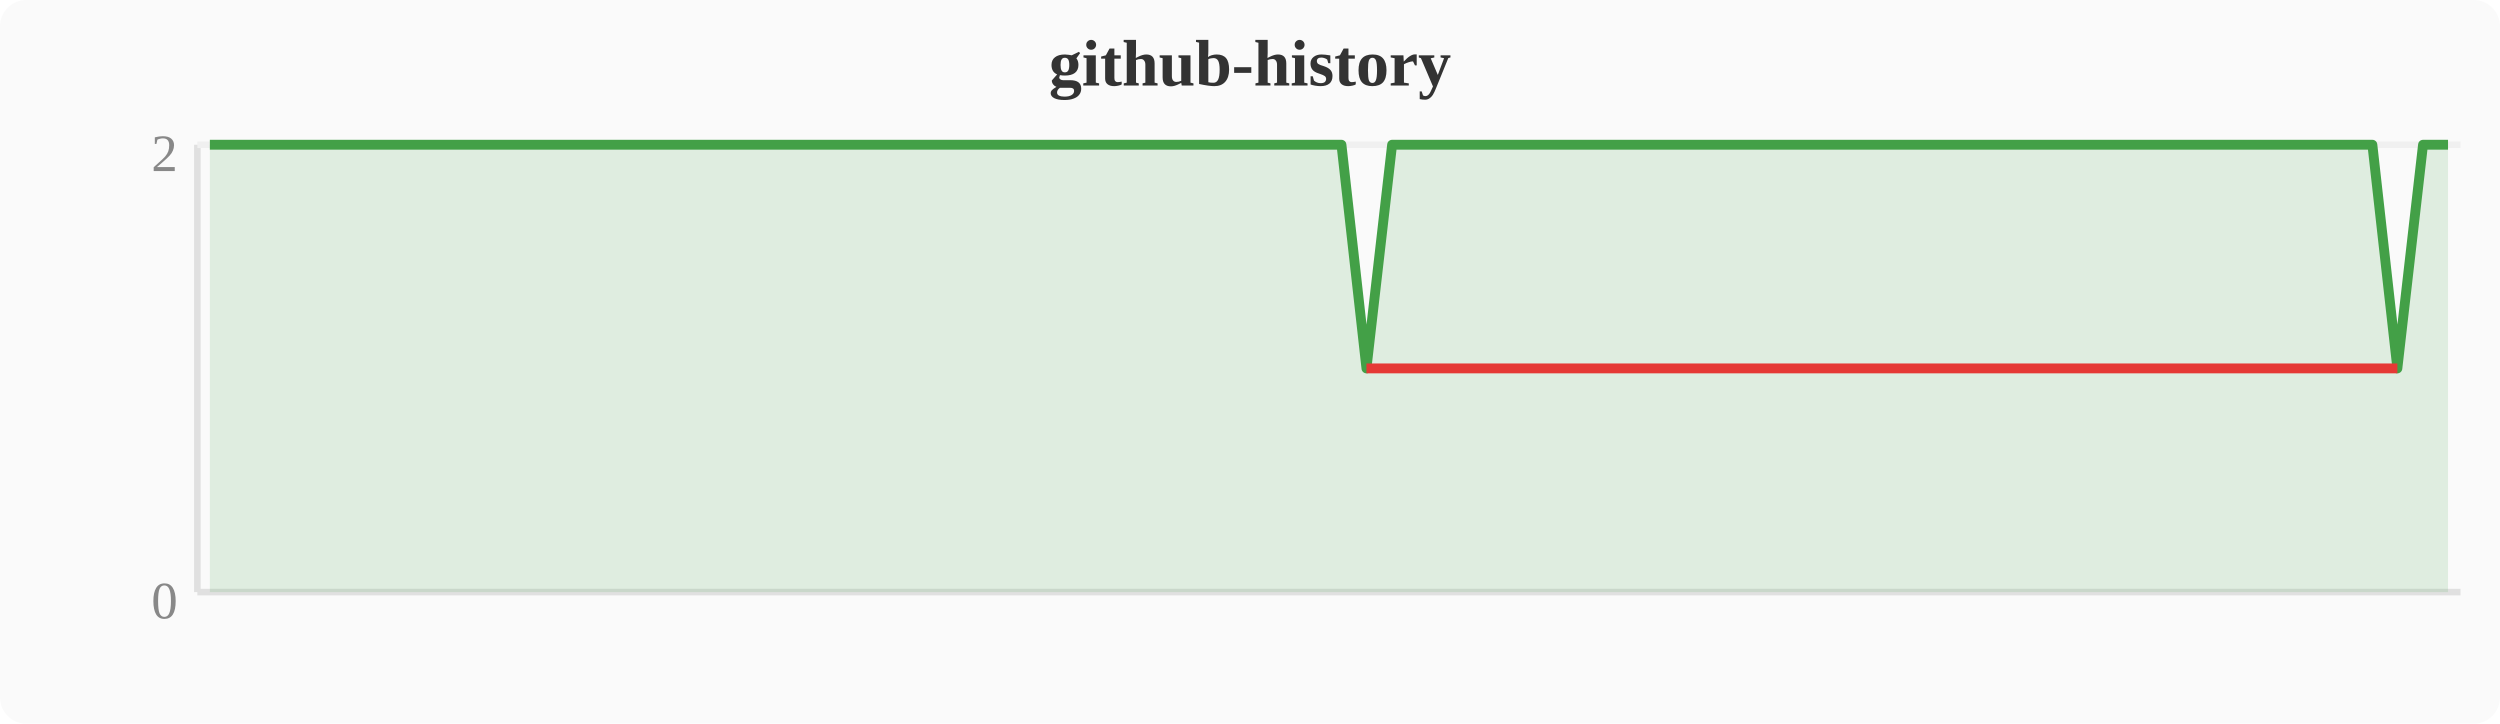
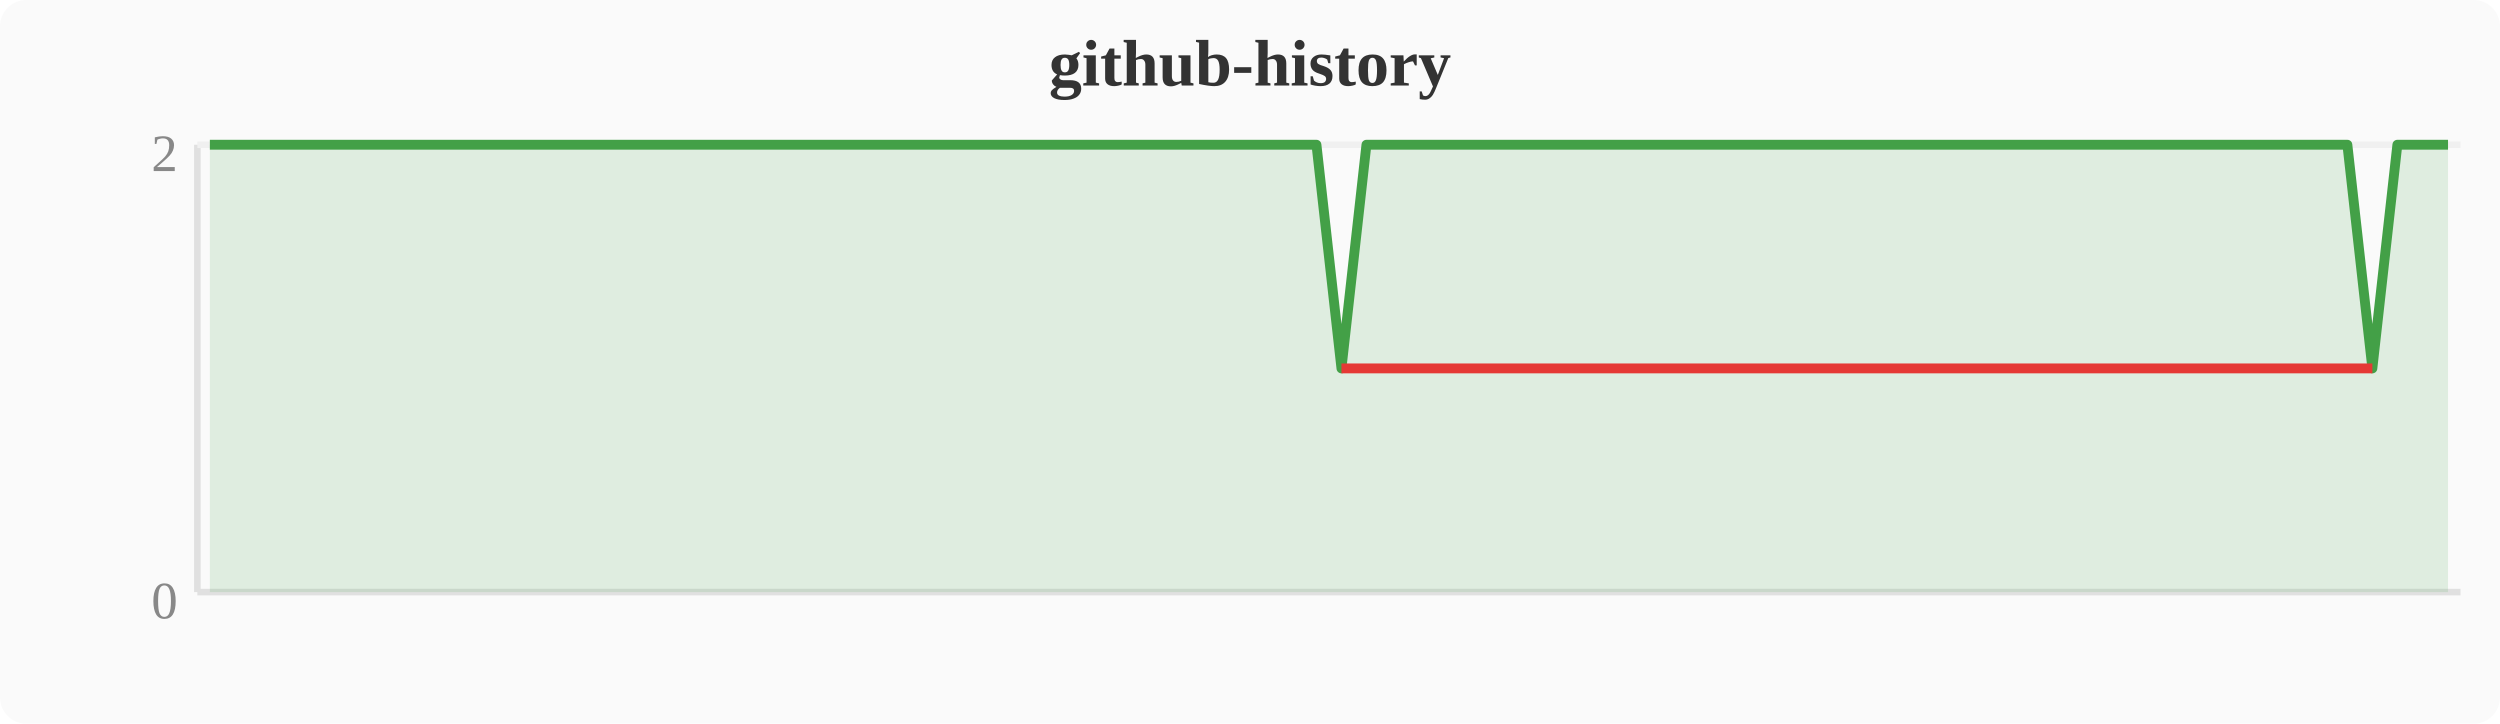
<svg xmlns="http://www.w3.org/2000/svg" width="380" height="110" viewBox="0 0 380 110">
  <rect width="380" height="110" fill="#fafafa" rx="4" />
  <text x="190" y="13" text-anchor="middle" font-size="10" font-weight="bold" fill="#333">github-history</text>
  <line x1="30" y1="22" x2="30" y2="90" stroke="#e0e0e0" stroke-width="1" />
  <line x1="30" y1="90" x2="374" y2="90" stroke="#e0e0e0" stroke-width="1" />
  <line x1="30" y1="22" x2="374" y2="22" stroke="#f0f0f0" stroke-width="1" />
  <text x="27" y="94" text-anchor="end" font-size="8" fill="#888">0</text>
  <text x="27" y="26" text-anchor="end" font-size="8" fill="#888">2</text>
-   <polygon points="31.9,22.0 35.7,22.0 39.6,22.0 43.4,22.0 47.2,22.0 51.0,22.0 54.8,22.0 58.7,22.0 62.5,22.0 66.3,22.0 70.1,22.0 74.0,22.0 77.8,22.0 81.6,22.0 85.4,22.0 89.2,22.0 93.1,22.0 96.9,22.0 100.7,22.0 104.5,22.0 108.4,22.0 112.2,22.0 116.0,22.0 119.8,22.0 123.6,22.0 127.5,22.0 131.3,22.0 135.1,22.0 138.9,22.0 142.8,22.0 146.6,22.0 150.4,22.0 154.2,22.0 158.0,22.0 161.9,22.0 165.7,22.0 169.5,22.0 173.3,22.0 177.2,22.0 181.0,22.0 184.8,22.0 188.6,22.0 192.4,22.0 196.3,22.0 200.1,22.0 203.9,22.0 207.7,56.0 211.6,22.0 215.4,22.0 219.2,22.0 223.0,22.0 226.8,22.0 230.7,22.0 234.5,22.0 238.3,22.0 242.1,22.0 246.0,22.0 249.8,22.0 253.6,22.0 257.4,22.0 261.2,22.0 265.1,22.0 268.9,22.0 272.7,22.0 276.5,22.0 280.4,22.0 284.2,22.0 288.0,22.0 291.8,22.0 295.6,22.0 299.5,22.0 303.3,22.0 307.1,22.0 310.9,22.0 314.8,22.0 318.6,22.0 322.4,22.0 326.2,22.0 330.0,22.0 333.9,22.0 337.7,22.0 341.5,22.0 345.3,22.0 349.2,22.0 353.0,22.0 356.8,22.0 360.6,22.0 364.4,56.0 368.3,22.0 372.1,22.0 372.1,90 31.9,90" fill="#43a047" opacity="0.15" />
-   <polyline points="31.9,22.0 35.7,22.0 39.6,22.0 43.4,22.0 47.2,22.0 51.0,22.0 54.8,22.0 58.7,22.0 62.5,22.0 66.3,22.0 70.1,22.0 74.0,22.0 77.8,22.0 81.6,22.0 85.4,22.0 89.2,22.0 93.1,22.0 96.9,22.0 100.7,22.0 104.5,22.0 108.4,22.0 112.2,22.0 116.0,22.0 119.8,22.0 123.6,22.0 127.5,22.0 131.3,22.0 135.1,22.0 138.9,22.0 142.8,22.0 146.6,22.0 150.4,22.0 154.2,22.0 158.0,22.0 161.9,22.0 165.7,22.0 169.5,22.0 173.3,22.0 177.2,22.0 181.0,22.0 184.8,22.0 188.6,22.0 192.4,22.0 196.3,22.0 200.1,22.0 203.9,22.0 207.7,56.0 211.6,22.0 215.4,22.0 219.2,22.0 223.0,22.0 226.8,22.0 230.7,22.0 234.5,22.0 238.3,22.0 242.1,22.0 246.0,22.0 249.8,22.0 253.6,22.0 257.4,22.0 261.2,22.0 265.1,22.0 268.9,22.0 272.7,22.0 276.5,22.0 280.4,22.0 284.2,22.0 288.0,22.0 291.8,22.0 295.6,22.0 299.5,22.0 303.3,22.0 307.1,22.0 310.9,22.0 314.8,22.0 318.6,22.0 322.4,22.0 326.2,22.0 330.0,22.0 333.9,22.0 337.7,22.0 341.5,22.0 345.3,22.0 349.2,22.0 353.0,22.0 356.8,22.0 360.6,22.0 364.4,56.0 368.3,22.0 372.1,22.0" fill="none" stroke="#43a047" stroke-width="1.5" stroke-linejoin="round" />
-   <polyline points="207.7,56.0 364.4,56.0" fill="none" stroke="#e53935" stroke-width="1.5" stroke-linejoin="round" />
+   <polygon points="31.9,22.0 35.7,22.0 39.6,22.0 43.4,22.0 47.2,22.0 51.0,22.0 54.8,22.0 58.7,22.0 62.5,22.0 66.3,22.0 70.1,22.0 74.0,22.0 77.8,22.0 81.6,22.0 85.4,22.0 89.2,22.0 93.1,22.0 96.9,22.0 100.7,22.0 104.5,22.0 108.4,22.0 112.2,22.0 116.0,22.0 119.8,22.0 123.6,22.0 127.5,22.0 131.3,22.0 135.1,22.0 138.9,22.0 142.8,22.0 146.6,22.0 150.4,22.0 154.2,22.0 158.0,22.0 161.9,22.0 165.7,22.0 169.5,22.0 173.3,22.0 177.2,22.0 181.0,22.0 184.8,22.0 188.6,22.0 192.4,22.0 196.3,22.0 200.1,22.0 203.9,56.0 207.7,22.0 211.6,22.0 215.4,22.0 219.2,22.0 223.0,22.0 226.8,22.0 230.7,22.0 234.5,22.0 238.3,22.0 242.1,22.0 246.0,22.0 249.8,22.0 253.6,22.0 257.4,22.0 261.2,22.0 265.1,22.0 268.9,22.0 272.7,22.0 276.5,22.0 280.4,22.0 284.2,22.0 288.0,22.0 291.8,22.0 295.6,22.0 299.5,22.0 303.3,22.0 307.1,22.0 310.9,22.0 314.8,22.0 318.6,22.0 322.4,22.0 326.2,22.0 330.0,22.0 333.9,22.0 337.7,22.0 341.5,22.0 345.3,22.0 349.2,22.0 353.0,22.0 356.8,22.0 360.6,56.0 364.4,22.0 368.3,22.0 372.1,22.0 372.1,90 31.9,90" fill="#43a047" opacity="0.15" />
+   <polyline points="31.9,22.0 35.7,22.0 39.6,22.0 43.4,22.0 47.2,22.0 51.0,22.0 54.8,22.0 58.7,22.0 62.5,22.0 66.3,22.0 70.1,22.0 74.0,22.0 77.8,22.0 81.6,22.0 85.4,22.0 89.2,22.0 93.1,22.0 96.9,22.0 100.7,22.0 104.5,22.0 108.4,22.0 112.2,22.0 116.0,22.0 119.8,22.0 123.6,22.0 127.5,22.0 131.3,22.0 135.1,22.0 138.9,22.0 142.8,22.0 146.6,22.0 150.4,22.0 154.2,22.0 158.0,22.0 161.9,22.0 165.7,22.0 169.5,22.0 173.3,22.0 177.2,22.0 181.0,22.0 184.8,22.0 188.6,22.0 192.4,22.0 196.3,22.0 200.1,22.0 203.9,56.0 207.7,22.0 211.6,22.0 215.4,22.0 219.2,22.0 223.0,22.0 226.8,22.0 230.7,22.0 234.5,22.0 238.3,22.0 242.1,22.0 246.0,22.0 249.8,22.0 253.6,22.0 257.4,22.0 261.2,22.0 265.1,22.0 268.9,22.0 272.7,22.0 276.5,22.0 280.4,22.0 284.2,22.0 288.0,22.0 291.8,22.0 295.6,22.0 299.5,22.0 303.3,22.0 307.1,22.0 310.9,22.0 314.8,22.0 318.6,22.0 322.4,22.0 326.2,22.0 330.0,22.0 333.9,22.0 337.7,22.0 341.5,22.0 345.3,22.0 349.2,22.0 353.0,22.0 356.8,22.0 360.6,56.0 364.4,22.0 368.3,22.0 372.1,22.0" fill="none" stroke="#43a047" stroke-width="1.5" stroke-linejoin="round" />
+   <polyline points="203.9,56.0 360.6,56.0" fill="none" stroke="#e53935" stroke-width="1.5" stroke-linejoin="round" />
</svg>
